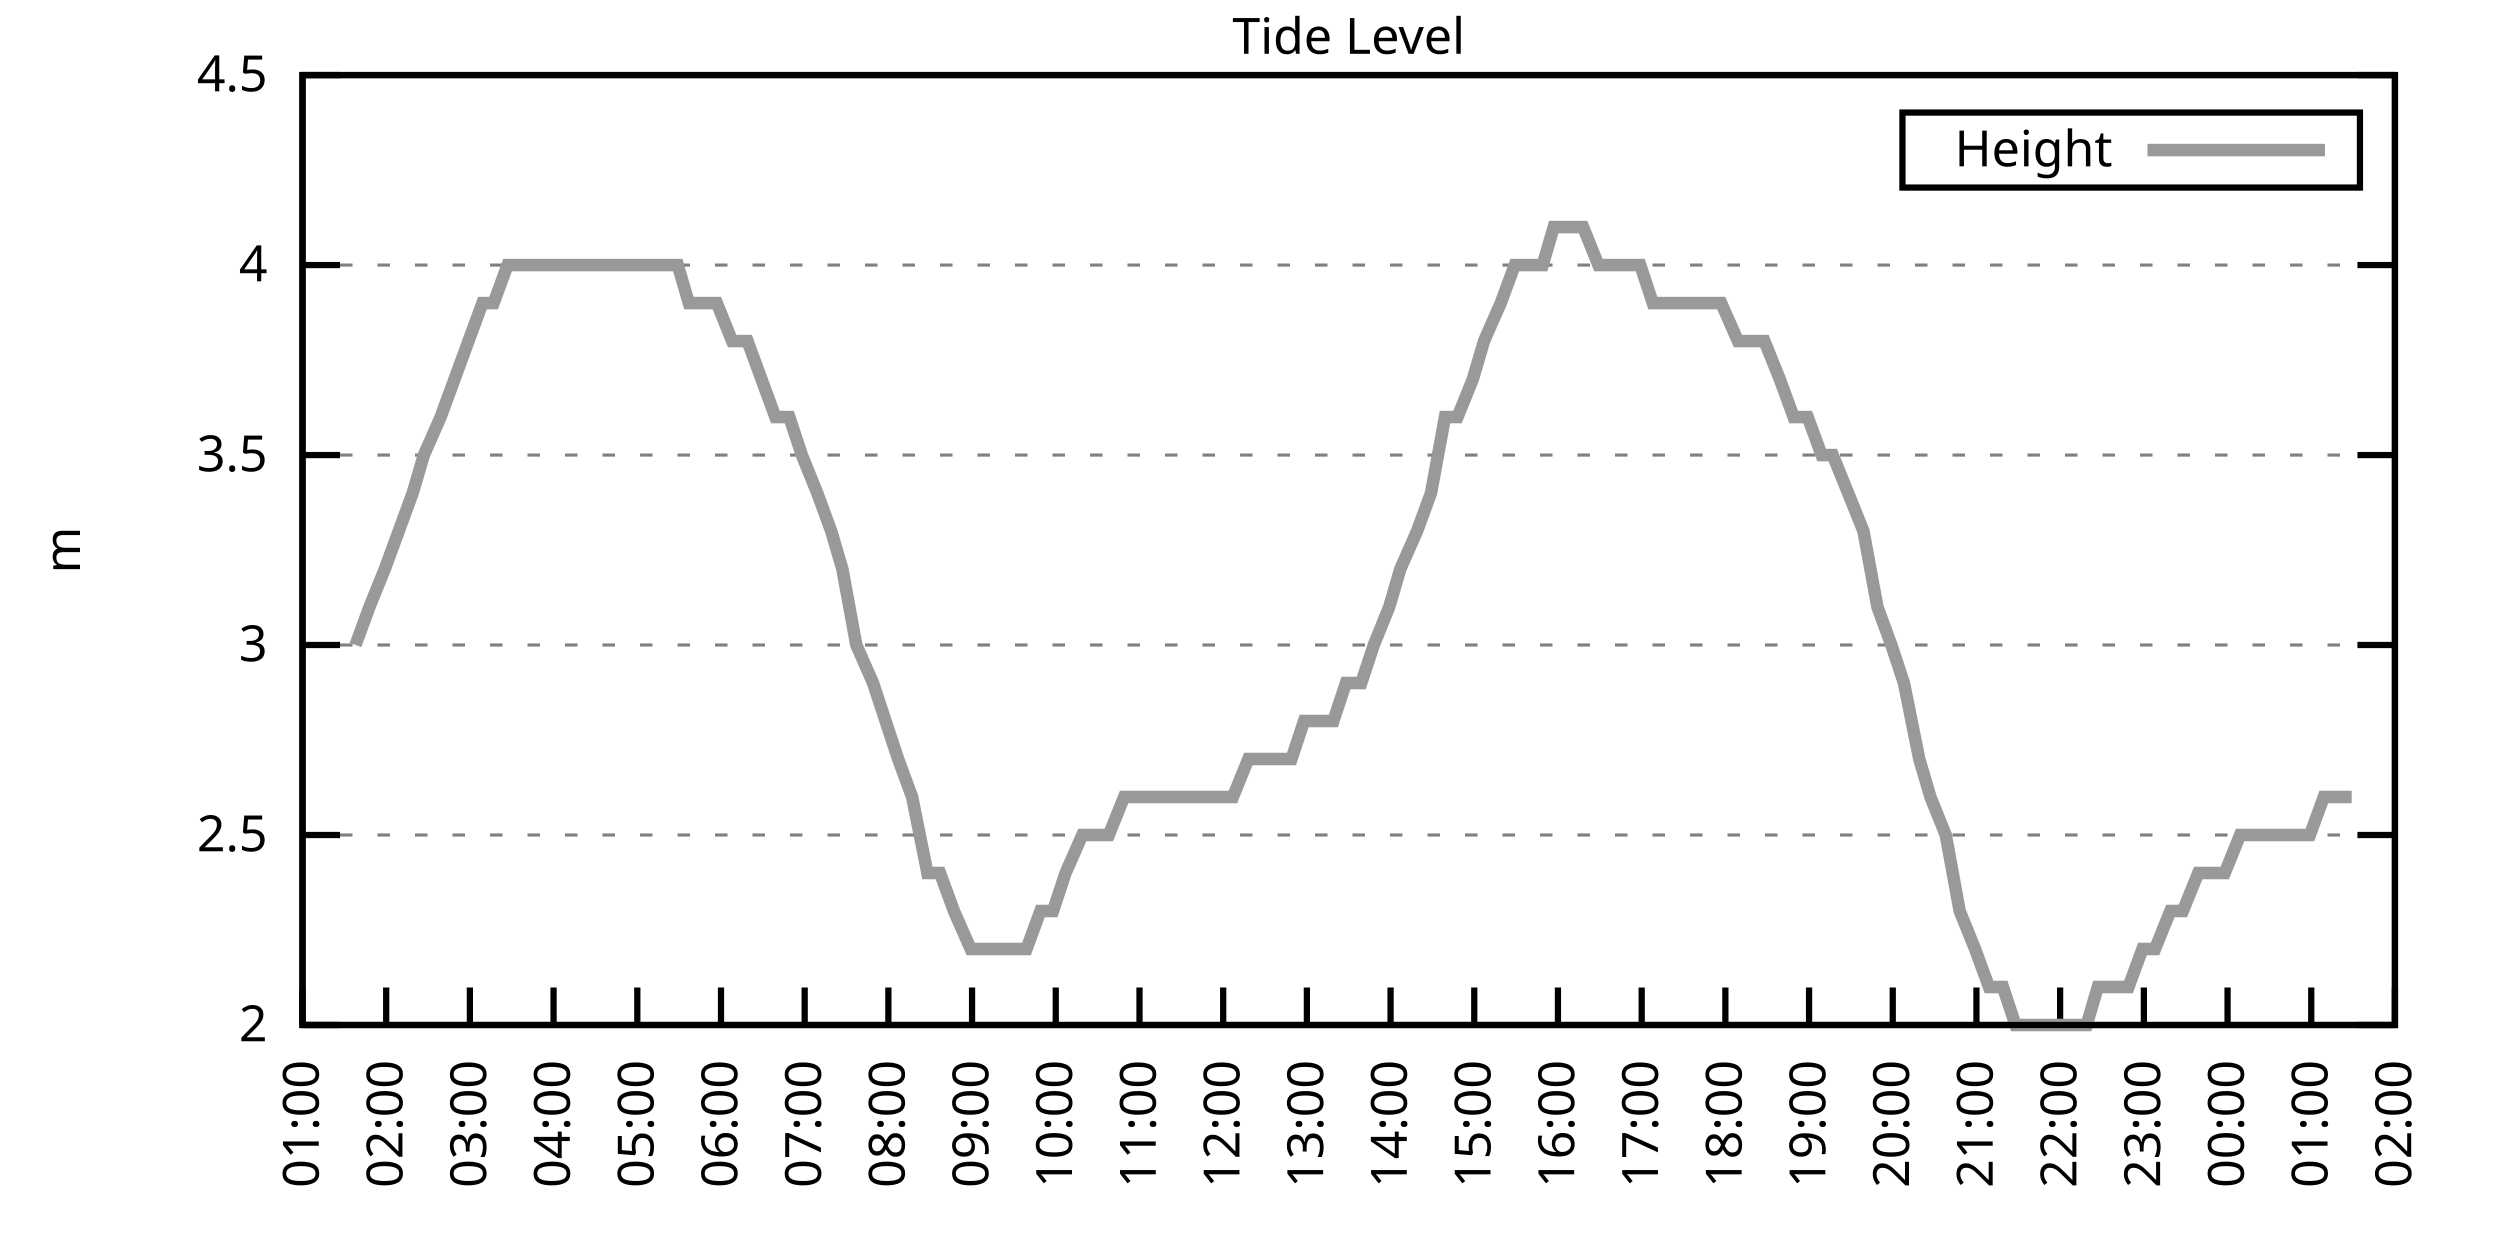
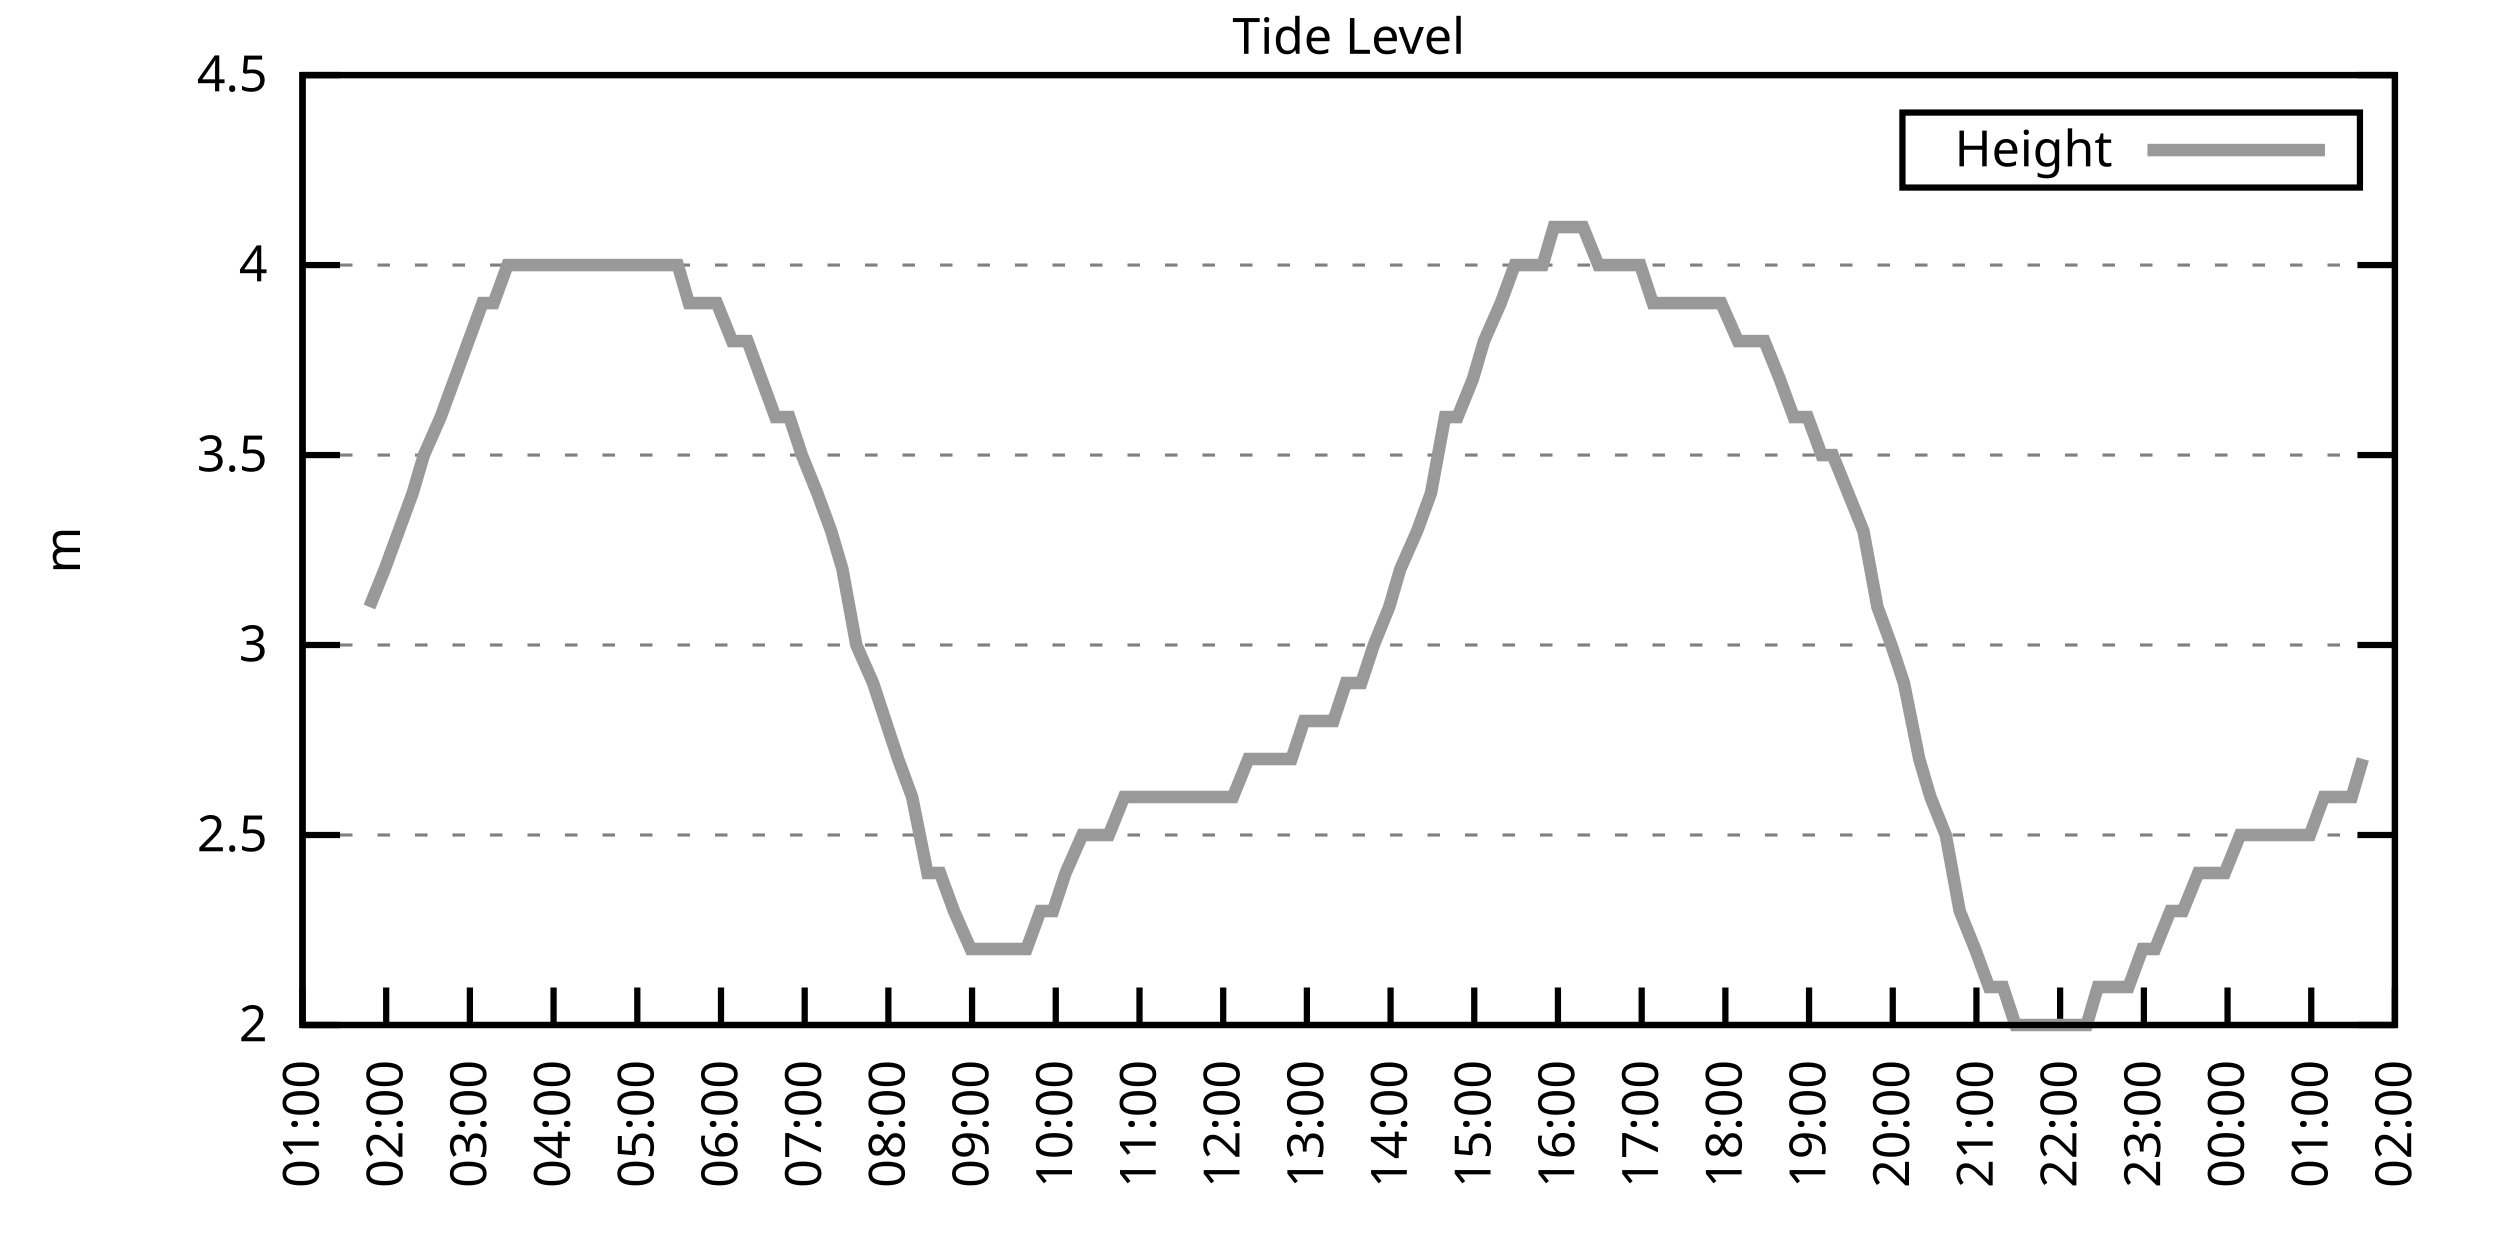
<svg xmlns="http://www.w3.org/2000/svg" xmlns:xlink="http://www.w3.org/1999/xlink" width="400" height="200" viewBox="0 0 400 200">
  <g id="gnuplot_canvas">
    <rect x="0" y="0" width="400" height="200" fill="none" />
    <defs>
      <circle id="gpDot" r="0.5" stroke-width="0.5" stroke="currentColor" />
      <path id="gpPt0" stroke-width="0.333" stroke="currentColor" d="M-1,0 h2 M0,-1 v2" />
      <path id="gpPt1" stroke-width="0.333" stroke="currentColor" d="M-1,-1 L1,1 M1,-1 L-1,1" />
      <path id="gpPt2" stroke-width="0.333" stroke="currentColor" d="M-1,0 L1,0 M0,-1 L0,1 M-1,-1 L1,1 M-1,1 L1,-1" />
      <rect id="gpPt3" stroke-width="0.333" stroke="currentColor" x="-1" y="-1" width="2" height="2" />
      <rect id="gpPt4" stroke-width="0.333" stroke="currentColor" fill="currentColor" x="-1" y="-1" width="2" height="2" />
      <circle id="gpPt5" stroke-width="0.333" stroke="currentColor" cx="0" cy="0" r="1" />
      <use xlink:href="#gpPt5" id="gpPt6" fill="currentColor" stroke="none" />
      <path id="gpPt7" stroke-width="0.333" stroke="currentColor" d="M0,-1.33 L-1.33,0.67 L1.33,0.67 z" />
      <use xlink:href="#gpPt7" id="gpPt8" fill="currentColor" stroke="none" />
      <use xlink:href="#gpPt7" id="gpPt9" stroke="currentColor" transform="rotate(180)" />
      <use xlink:href="#gpPt9" id="gpPt10" fill="currentColor" stroke="none" />
      <use xlink:href="#gpPt3" id="gpPt11" stroke="currentColor" transform="rotate(45)" />
      <use xlink:href="#gpPt11" id="gpPt12" fill="currentColor" stroke="none" />
      <path id="gpPt13" stroke-width="0.333" stroke="currentColor" d="M0,1.330 L1.265,0.411 L0.782,-1.067 L-0.782,-1.076 L-1.265,0.411 z" />
      <use xlink:href="#gpPt13" id="gpPt14" fill="currentColor" stroke="none" />
      <filter id="textbox" filterUnits="objectBoundingBox" x="0" y="0" height="1" width="1">
        <feFlood flood-color="white" flood-opacity="1" result="bgnd" />
        <feComposite in="SourceGraphic" in2="bgnd" operator="atop" />
      </filter>
      <filter id="greybox" filterUnits="objectBoundingBox" x="0" y="0" height="1" width="1">
        <feFlood flood-color="lightgrey" flood-opacity="1" result="grey" />
        <feComposite in="SourceGraphic" in2="grey" operator="atop" />
      </filter>
    </defs>
    <g fill="none" color="white" stroke="currentColor" stroke-width="1.00" stroke-linecap="butt" stroke-linejoin="miter">
</g>
    <g fill="none" color="black" stroke="currentColor" stroke-width="1.00" stroke-linecap="butt" stroke-linejoin="miter">
      <g stroke="none" shape-rendering="crispEdges">
        <polygon fill="rgb(255, 255, 255)" points="48.40,164.00 383.18,164.00 383.18,12.02 48.40,12.02 " />
      </g>
    </g>
    <g fill="none" color="black" stroke="currentColor" stroke-width="1.00" stroke-linecap="butt" stroke-linejoin="miter">
</g>
    <g fill="none" color="black" stroke="black" stroke-width="0.50" stroke-linecap="butt" stroke-linejoin="miter">
</g>
    <g fill="none" color="gray" stroke="currentColor" stroke-width="0.50" stroke-linecap="butt" stroke-linejoin="miter">
      <path stroke="gray" stroke-dasharray="2,4" class="gridline" d="M48.40,164.00 L383.19,164.00  " />
    </g>
    <g fill="none" color="gray" stroke="gray" stroke-width="1.00" stroke-linecap="butt" stroke-linejoin="miter">
</g>
    <g fill="none" color="black" stroke="currentColor" stroke-width="1.00" stroke-linecap="butt" stroke-linejoin="miter">
      <path stroke="black" d="M48.40,164.00 L54.40,164.00 M383.19,164.00 L377.19,164.00  " />
      <g transform="translate(42.80,166.60)" stroke="none" fill="black" font-family="Sans" font-size="8.00" text-anchor="end">
        <text>
          <tspan font-family="Sans"> 2</tspan>
        </text>
      </g>
    </g>
    <g fill="none" color="black" stroke="currentColor" stroke-width="1.00" stroke-linecap="butt" stroke-linejoin="miter">
</g>
    <g fill="none" color="black" stroke="black" stroke-width="0.50" stroke-linecap="butt" stroke-linejoin="miter">
</g>
    <g fill="none" color="gray" stroke="currentColor" stroke-width="0.50" stroke-linecap="butt" stroke-linejoin="miter">
      <path stroke="gray" stroke-dasharray="2,4" class="gridline" d="M48.40,133.60 L383.19,133.60  " />
    </g>
    <g fill="none" color="gray" stroke="gray" stroke-width="1.00" stroke-linecap="butt" stroke-linejoin="miter">
</g>
    <g fill="none" color="black" stroke="currentColor" stroke-width="1.00" stroke-linecap="butt" stroke-linejoin="miter">
      <path stroke="black" d="M48.40,133.60 L54.40,133.60 M383.19,133.60 L377.19,133.60  " />
      <g transform="translate(42.80,136.20)" stroke="none" fill="black" font-family="Sans" font-size="8.00" text-anchor="end">
        <text>
          <tspan font-family="Sans"> 2.5</tspan>
        </text>
      </g>
    </g>
    <g fill="none" color="black" stroke="currentColor" stroke-width="1.00" stroke-linecap="butt" stroke-linejoin="miter">
</g>
    <g fill="none" color="black" stroke="black" stroke-width="0.50" stroke-linecap="butt" stroke-linejoin="miter">
</g>
    <g fill="none" color="gray" stroke="currentColor" stroke-width="0.50" stroke-linecap="butt" stroke-linejoin="miter">
      <path stroke="gray" stroke-dasharray="2,4" class="gridline" d="M48.40,103.20 L383.19,103.20  " />
    </g>
    <g fill="none" color="gray" stroke="gray" stroke-width="1.00" stroke-linecap="butt" stroke-linejoin="miter">
</g>
    <g fill="none" color="black" stroke="currentColor" stroke-width="1.00" stroke-linecap="butt" stroke-linejoin="miter">
      <path stroke="black" d="M48.40,103.20 L54.40,103.20 M383.19,103.20 L377.19,103.20  " />
      <g transform="translate(42.80,105.80)" stroke="none" fill="black" font-family="Sans" font-size="8.00" text-anchor="end">
        <text>
          <tspan font-family="Sans"> 3</tspan>
        </text>
      </g>
    </g>
    <g fill="none" color="black" stroke="currentColor" stroke-width="1.00" stroke-linecap="butt" stroke-linejoin="miter">
</g>
    <g fill="none" color="black" stroke="black" stroke-width="0.50" stroke-linecap="butt" stroke-linejoin="miter">
</g>
    <g fill="none" color="gray" stroke="currentColor" stroke-width="0.50" stroke-linecap="butt" stroke-linejoin="miter">
      <path stroke="gray" stroke-dasharray="2,4" class="gridline" d="M48.40,72.81 L383.19,72.81  " />
    </g>
    <g fill="none" color="gray" stroke="gray" stroke-width="1.00" stroke-linecap="butt" stroke-linejoin="miter">
</g>
    <g fill="none" color="black" stroke="currentColor" stroke-width="1.00" stroke-linecap="butt" stroke-linejoin="miter">
      <path stroke="black" d="M48.40,72.81 L54.40,72.81 M383.19,72.81 L377.19,72.81  " />
      <g transform="translate(42.80,75.41)" stroke="none" fill="black" font-family="Sans" font-size="8.00" text-anchor="end">
        <text>
          <tspan font-family="Sans"> 3.5</tspan>
        </text>
      </g>
    </g>
    <g fill="none" color="black" stroke="currentColor" stroke-width="1.00" stroke-linecap="butt" stroke-linejoin="miter">
</g>
    <g fill="none" color="black" stroke="black" stroke-width="0.50" stroke-linecap="butt" stroke-linejoin="miter">
</g>
    <g fill="none" color="gray" stroke="currentColor" stroke-width="0.50" stroke-linecap="butt" stroke-linejoin="miter">
      <path stroke="gray" stroke-dasharray="2,4" class="gridline" d="M48.40,42.41 L383.19,42.41  " />
    </g>
    <g fill="none" color="gray" stroke="gray" stroke-width="1.00" stroke-linecap="butt" stroke-linejoin="miter">
</g>
    <g fill="none" color="black" stroke="currentColor" stroke-width="1.00" stroke-linecap="butt" stroke-linejoin="miter">
      <path stroke="black" d="M48.40,42.41 L54.40,42.41 M383.19,42.41 L377.19,42.41  " />
      <g transform="translate(42.80,45.01)" stroke="none" fill="black" font-family="Sans" font-size="8.00" text-anchor="end">
        <text>
          <tspan font-family="Sans"> 4</tspan>
        </text>
      </g>
    </g>
    <g fill="none" color="black" stroke="currentColor" stroke-width="1.00" stroke-linecap="butt" stroke-linejoin="miter">
</g>
    <g fill="none" color="black" stroke="black" stroke-width="0.50" stroke-linecap="butt" stroke-linejoin="miter">
</g>
    <g fill="none" color="gray" stroke="currentColor" stroke-width="0.50" stroke-linecap="butt" stroke-linejoin="miter">
      <path stroke="gray" stroke-dasharray="2,4" class="gridline" d="M48.40,12.01 L383.19,12.01  " />
    </g>
    <g fill="none" color="gray" stroke="gray" stroke-width="1.00" stroke-linecap="butt" stroke-linejoin="miter">
</g>
    <g fill="none" color="black" stroke="currentColor" stroke-width="1.00" stroke-linecap="butt" stroke-linejoin="miter">
      <path stroke="black" d="M48.40,12.01 L54.40,12.01 M383.19,12.01 L377.19,12.01  " />
      <g transform="translate(42.80,14.61)" stroke="none" fill="black" font-family="Sans" font-size="8.00" text-anchor="end">
        <text>
          <tspan font-family="Sans"> 4.5</tspan>
        </text>
      </g>
    </g>
    <g fill="none" color="black" stroke="currentColor" stroke-width="1.00" stroke-linecap="butt" stroke-linejoin="miter">
      <path stroke="black" d="M48.40,164.00 L48.40,158.00  " />
      <g transform="translate(51.00,169.60) rotate(270.00)" stroke="none" fill="black" font-family="Sans" font-size="8.00" text-anchor="end">
        <text>
          <tspan font-family="Sans">01:00</tspan>
        </text>
      </g>
    </g>
    <g fill="none" color="black" stroke="currentColor" stroke-width="1.00" stroke-linecap="butt" stroke-linejoin="miter">
      <path stroke="black" d="M61.79,164.00 L61.79,158.00  " />
      <g transform="translate(64.39,169.60) rotate(270.00)" stroke="none" fill="black" font-family="Sans" font-size="8.00" text-anchor="end">
        <text>
          <tspan font-family="Sans">02:00</tspan>
        </text>
      </g>
    </g>
    <g fill="none" color="black" stroke="currentColor" stroke-width="1.00" stroke-linecap="butt" stroke-linejoin="miter">
      <path stroke="black" d="M75.18,164.00 L75.18,158.00  " />
      <g transform="translate(77.78,169.60) rotate(270.00)" stroke="none" fill="black" font-family="Sans" font-size="8.00" text-anchor="end">
        <text>
          <tspan font-family="Sans">03:00</tspan>
        </text>
      </g>
    </g>
    <g fill="none" color="black" stroke="currentColor" stroke-width="1.00" stroke-linecap="butt" stroke-linejoin="miter">
      <path stroke="black" d="M88.57,164.00 L88.57,158.00  " />
      <g transform="translate(91.17,169.60) rotate(270.00)" stroke="none" fill="black" font-family="Sans" font-size="8.00" text-anchor="end">
        <text>
          <tspan font-family="Sans">04:00</tspan>
        </text>
      </g>
    </g>
    <g fill="none" color="black" stroke="currentColor" stroke-width="1.00" stroke-linecap="butt" stroke-linejoin="miter">
      <path stroke="black" d="M101.97,164.00 L101.97,158.00  " />
      <g transform="translate(104.57,169.60) rotate(270.00)" stroke="none" fill="black" font-family="Sans" font-size="8.00" text-anchor="end">
        <text>
          <tspan font-family="Sans">05:00</tspan>
        </text>
      </g>
    </g>
    <g fill="none" color="black" stroke="currentColor" stroke-width="1.00" stroke-linecap="butt" stroke-linejoin="miter">
      <path stroke="black" d="M115.36,164.00 L115.36,158.00  " />
      <g transform="translate(117.96,169.60) rotate(270.00)" stroke="none" fill="black" font-family="Sans" font-size="8.00" text-anchor="end">
        <text>
          <tspan font-family="Sans">06:00</tspan>
        </text>
      </g>
    </g>
    <g fill="none" color="black" stroke="currentColor" stroke-width="1.00" stroke-linecap="butt" stroke-linejoin="miter">
      <path stroke="black" d="M128.75,164.00 L128.75,158.00  " />
      <g transform="translate(131.35,169.60) rotate(270.00)" stroke="none" fill="black" font-family="Sans" font-size="8.00" text-anchor="end">
        <text>
          <tspan font-family="Sans">07:00</tspan>
        </text>
      </g>
    </g>
    <g fill="none" color="black" stroke="currentColor" stroke-width="1.00" stroke-linecap="butt" stroke-linejoin="miter">
      <path stroke="black" d="M142.14,164.00 L142.14,158.00  " />
      <g transform="translate(144.74,169.60) rotate(270.00)" stroke="none" fill="black" font-family="Sans" font-size="8.00" text-anchor="end">
        <text>
          <tspan font-family="Sans">08:00</tspan>
        </text>
      </g>
    </g>
    <g fill="none" color="black" stroke="currentColor" stroke-width="1.00" stroke-linecap="butt" stroke-linejoin="miter">
      <path stroke="black" d="M155.53,164.00 L155.53,158.00  " />
      <g transform="translate(158.13,169.60) rotate(270.00)" stroke="none" fill="black" font-family="Sans" font-size="8.00" text-anchor="end">
        <text>
          <tspan font-family="Sans">09:00</tspan>
        </text>
      </g>
    </g>
    <g fill="none" color="black" stroke="currentColor" stroke-width="1.00" stroke-linecap="butt" stroke-linejoin="miter">
      <path stroke="black" d="M168.92,164.00 L168.92,158.00  " />
      <g transform="translate(171.52,169.60) rotate(270.00)" stroke="none" fill="black" font-family="Sans" font-size="8.00" text-anchor="end">
        <text>
          <tspan font-family="Sans">10:00</tspan>
        </text>
      </g>
    </g>
    <g fill="none" color="black" stroke="currentColor" stroke-width="1.00" stroke-linecap="butt" stroke-linejoin="miter">
      <path stroke="black" d="M182.32,164.00 L182.32,158.00  " />
      <g transform="translate(184.92,169.60) rotate(270.00)" stroke="none" fill="black" font-family="Sans" font-size="8.00" text-anchor="end">
        <text>
          <tspan font-family="Sans">11:00</tspan>
        </text>
      </g>
    </g>
    <g fill="none" color="black" stroke="currentColor" stroke-width="1.00" stroke-linecap="butt" stroke-linejoin="miter">
      <path stroke="black" d="M195.71,164.00 L195.71,158.00  " />
      <g transform="translate(198.31,169.60) rotate(270.00)" stroke="none" fill="black" font-family="Sans" font-size="8.00" text-anchor="end">
        <text>
          <tspan font-family="Sans">12:00</tspan>
        </text>
      </g>
    </g>
    <g fill="none" color="black" stroke="currentColor" stroke-width="1.00" stroke-linecap="butt" stroke-linejoin="miter">
      <path stroke="black" d="M209.10,164.00 L209.10,158.00  " />
      <g transform="translate(211.70,169.60) rotate(270.00)" stroke="none" fill="black" font-family="Sans" font-size="8.00" text-anchor="end">
        <text>
          <tspan font-family="Sans">13:00</tspan>
        </text>
      </g>
    </g>
    <g fill="none" color="black" stroke="currentColor" stroke-width="1.00" stroke-linecap="butt" stroke-linejoin="miter">
      <path stroke="black" d="M222.49,164.00 L222.49,158.00  " />
      <g transform="translate(225.09,169.60) rotate(270.00)" stroke="none" fill="black" font-family="Sans" font-size="8.00" text-anchor="end">
        <text>
          <tspan font-family="Sans">14:00</tspan>
        </text>
      </g>
    </g>
    <g fill="none" color="black" stroke="currentColor" stroke-width="1.00" stroke-linecap="butt" stroke-linejoin="miter">
      <path stroke="black" d="M235.88,164.00 L235.88,158.00  " />
      <g transform="translate(238.48,169.60) rotate(270.00)" stroke="none" fill="black" font-family="Sans" font-size="8.00" text-anchor="end">
        <text>
          <tspan font-family="Sans">15:00</tspan>
        </text>
      </g>
    </g>
    <g fill="none" color="black" stroke="currentColor" stroke-width="1.00" stroke-linecap="butt" stroke-linejoin="miter">
      <path stroke="black" d="M249.27,164.00 L249.27,158.00  " />
      <g transform="translate(251.87,169.60) rotate(270.00)" stroke="none" fill="black" font-family="Sans" font-size="8.00" text-anchor="end">
        <text>
          <tspan font-family="Sans">16:00</tspan>
        </text>
      </g>
    </g>
    <g fill="none" color="black" stroke="currentColor" stroke-width="1.00" stroke-linecap="butt" stroke-linejoin="miter">
      <path stroke="black" d="M262.67,164.00 L262.67,158.00  " />
      <g transform="translate(265.27,169.60) rotate(270.00)" stroke="none" fill="black" font-family="Sans" font-size="8.00" text-anchor="end">
        <text>
          <tspan font-family="Sans">17:00</tspan>
        </text>
      </g>
    </g>
    <g fill="none" color="black" stroke="currentColor" stroke-width="1.00" stroke-linecap="butt" stroke-linejoin="miter">
      <path stroke="black" d="M276.06,164.00 L276.06,158.00  " />
      <g transform="translate(278.66,169.60) rotate(270.00)" stroke="none" fill="black" font-family="Sans" font-size="8.00" text-anchor="end">
        <text>
          <tspan font-family="Sans">18:00</tspan>
        </text>
      </g>
    </g>
    <g fill="none" color="black" stroke="currentColor" stroke-width="1.00" stroke-linecap="butt" stroke-linejoin="miter">
      <path stroke="black" d="M289.45,164.00 L289.45,158.00  " />
      <g transform="translate(292.05,169.60) rotate(270.00)" stroke="none" fill="black" font-family="Sans" font-size="8.00" text-anchor="end">
        <text>
          <tspan font-family="Sans">19:00</tspan>
        </text>
      </g>
    </g>
    <g fill="none" color="black" stroke="currentColor" stroke-width="1.00" stroke-linecap="butt" stroke-linejoin="miter">
      <path stroke="black" d="M302.84,164.00 L302.84,158.00  " />
      <g transform="translate(305.44,169.60) rotate(270.00)" stroke="none" fill="black" font-family="Sans" font-size="8.00" text-anchor="end">
        <text>
          <tspan font-family="Sans">20:00</tspan>
        </text>
      </g>
    </g>
    <g fill="none" color="black" stroke="currentColor" stroke-width="1.00" stroke-linecap="butt" stroke-linejoin="miter">
      <path stroke="black" d="M316.23,164.00 L316.23,158.00  " />
      <g transform="translate(318.83,169.60) rotate(270.00)" stroke="none" fill="black" font-family="Sans" font-size="8.00" text-anchor="end">
        <text>
          <tspan font-family="Sans">21:00</tspan>
        </text>
      </g>
    </g>
    <g fill="none" color="black" stroke="currentColor" stroke-width="1.00" stroke-linecap="butt" stroke-linejoin="miter">
      <path stroke="black" d="M329.62,164.00 L329.62,158.00  " />
      <g transform="translate(332.22,169.60) rotate(270.00)" stroke="none" fill="black" font-family="Sans" font-size="8.00" text-anchor="end">
        <text>
          <tspan font-family="Sans">22:00</tspan>
        </text>
      </g>
    </g>
    <g fill="none" color="black" stroke="currentColor" stroke-width="1.00" stroke-linecap="butt" stroke-linejoin="miter">
      <path stroke="black" d="M343.02,164.00 L343.02,158.00  " />
      <g transform="translate(345.62,169.60) rotate(270.00)" stroke="none" fill="black" font-family="Sans" font-size="8.00" text-anchor="end">
        <text>
          <tspan font-family="Sans">23:00</tspan>
        </text>
      </g>
    </g>
    <g fill="none" color="black" stroke="currentColor" stroke-width="1.00" stroke-linecap="butt" stroke-linejoin="miter">
      <path stroke="black" d="M356.41,164.00 L356.41,158.00  " />
      <g transform="translate(359.01,169.60) rotate(270.00)" stroke="none" fill="black" font-family="Sans" font-size="8.00" text-anchor="end">
        <text>
          <tspan font-family="Sans">00:00</tspan>
        </text>
      </g>
    </g>
    <g fill="none" color="black" stroke="currentColor" stroke-width="1.00" stroke-linecap="butt" stroke-linejoin="miter">
      <path stroke="black" d="M369.80,164.00 L369.80,158.00  " />
      <g transform="translate(372.40,169.60) rotate(270.00)" stroke="none" fill="black" font-family="Sans" font-size="8.00" text-anchor="end">
        <text>
          <tspan font-family="Sans">01:00</tspan>
        </text>
      </g>
    </g>
    <g fill="none" color="black" stroke="currentColor" stroke-width="1.00" stroke-linecap="butt" stroke-linejoin="miter">
      <path stroke="black" d="M383.19,164.00 L383.19,158.00  " />
      <g transform="translate(385.79,169.60) rotate(270.00)" stroke="none" fill="black" font-family="Sans" font-size="8.00" text-anchor="end">
        <text>
          <tspan font-family="Sans">02:00</tspan>
        </text>
      </g>
    </g>
    <g fill="none" color="black" stroke="currentColor" stroke-width="1.00" stroke-linecap="butt" stroke-linejoin="miter">
</g>
    <g fill="none" color="black" stroke="currentColor" stroke-width="1.00" stroke-linecap="butt" stroke-linejoin="miter">
      <path stroke="black" d="M48.40,12.01 L48.40,164.00 L383.19,164.00 L383.19,12.01 L48.40,12.01 Z  " />
    </g>
    <g fill="none" color="black" stroke="currentColor" stroke-width="1.00" stroke-linecap="butt" stroke-linejoin="miter">
</g>
    <g fill="none" color="black" stroke="currentColor" stroke-width="1.00" stroke-linecap="butt" stroke-linejoin="miter">
      <path stroke="black" d="M304.39,30.01 L304.39,18.01 L377.59,18.01 L377.59,30.01 L304.39,30.01 Z  " />
    </g>
    <g id="Tide_level_plot_1">
      <g fill="none" color="white" stroke="black" stroke-width="2.00" stroke-linecap="butt" stroke-linejoin="miter">
</g>
      <g fill="none" color="black" stroke="currentColor" stroke-width="2.00" stroke-linecap="butt" stroke-linejoin="miter">
        <g transform="translate(337.99,26.61)" stroke="none" fill="black" font-family="Sans" font-size="8.00" text-anchor="end">
          <text>
            <tspan font-family="Sans">Height</tspan>
          </text>
        </g>
      </g>
      <g fill="none" color="black" stroke="currentColor" stroke-width="2.00" stroke-linecap="butt" stroke-linejoin="miter">
-         <path stroke="rgb(153, 153, 153)" d="M343.59,24.01 L371.99,24.01 M56.88,103.20 L59.11,97.12 L61.57,91.04 L63.80,84.97 L66.03,78.89 L67.82,72.81   L70.50,66.73 L72.73,60.65 L74.96,54.57 L77.19,48.49 L78.98,48.49 L81.21,42.41 L83.44,42.41 L86.12,42.41   L88.35,42.41 L90.58,42.41 L92.59,42.41 L94.82,42.41 L97.28,42.41 L99.51,42.41 L101.74,42.41 L103.98,42.41   L105.76,42.41 L108.44,42.41 L110.22,48.49 L112.68,48.49 L114.69,48.49 L117.14,54.57 L119.60,54.57 L121.83,60.65   L124.06,66.73 L126.29,66.73 L128.30,72.81 L130.76,78.89 L132.99,84.97 L134.78,91.04 L137.01,103.20 L139.69,109.28   L141.69,115.36 L143.70,121.44 L145.94,127.52 L148.39,139.68 L150.40,139.68 L152.63,145.76 L155.31,151.84 L157.54,151.84   L159.55,151.84 L161.78,151.84 L164.24,151.84 L166.47,145.76 L168.48,145.76 L170.49,139.68 L173.17,133.60 L175.17,133.60   L177.41,133.60 L179.86,127.52 L181.87,127.52 L184.32,127.52 L186.56,127.52 L188.79,127.52 L190.80,127.52 L193.03,127.52   L195.48,127.52 L197.27,127.52 L199.73,121.44 L202.18,121.44 L204.41,121.44 L206.64,121.44 L208.65,115.36 L210.66,115.36   L213.34,115.36 L215.35,109.28 L217.80,109.28 L219.81,103.20 L222.27,97.12 L224.05,91.04 L226.73,84.97 L228.96,78.89   L231.20,66.73 L233.20,66.73 L235.66,60.65 L237.44,54.57 L240.12,48.49 L242.36,42.41 L244.59,42.41 L246.82,42.41   L248.60,36.33 L251.28,36.33 L253.29,36.33 L255.75,42.41 L257.53,42.41 L259.99,42.41 L262.44,42.41 L264.45,48.49   L266.91,48.49 L268.92,48.49 L271.37,48.49 L273.60,48.49 L275.39,48.49 L278.07,54.57 L279.85,54.57 L282.31,54.57   L284.76,60.65 L286.99,66.73 L289.23,66.73 L291.46,72.81 L293.24,72.81 L295.70,78.89 L298.15,84.97 L300.39,97.12   L302.62,103.20 L304.63,109.28 L307.08,121.44 L308.87,127.52 L311.32,133.60 L313.55,145.76 L316.01,151.84 L318.24,157.92   L320.47,157.92 L322.48,164.00 L324.71,164.00 L327.17,164.00 L329.40,164.00 L331.41,164.00 L333.86,164.00 L335.65,157.92   L338.10,157.92 L340.56,157.92 L342.79,151.84 L344.80,151.84 L347.26,145.76 L349.26,145.76 L351.72,139.68 L353.95,139.68   L355.96,139.68 L358.42,133.60 L360.20,133.60 L362.66,133.60 L364.66,133.60 L366.90,133.60 L369.58,133.60 L371.81,127.52   L373.59,127.52 L376.27,127.52  " />
+         <path stroke="rgb(153, 153, 153)" d="M343.59,24.01 L371.99,24.01 M59.11,97.12 L61.57,91.04 L63.80,84.97 L66.03,78.89 L67.82,72.81 L70.50,66.73   L72.73,60.65 L74.96,54.57 L77.19,48.49 L78.98,48.49 L81.21,42.41 L83.44,42.41 L86.12,42.41 L88.35,42.41   L90.58,42.41 L92.59,42.41 L94.82,42.41 L97.28,42.41 L99.51,42.41 L101.74,42.41 L103.98,42.41 L105.76,42.41   L108.44,42.41 L110.22,48.49 L112.68,48.49 L114.69,48.49 L117.14,54.57 L119.60,54.57 L121.83,60.65 L124.06,66.73   L126.29,66.73 L128.30,72.81 L130.76,78.89 L132.99,84.97 L134.78,91.04 L137.01,103.20 L139.69,109.28 L141.69,115.36   L143.70,121.44 L145.94,127.52 L148.39,139.68 L150.40,139.68 L152.63,145.76 L155.31,151.84 L157.54,151.84 L159.55,151.84   L161.78,151.84 L164.24,151.84 L166.47,145.76 L168.48,145.76 L170.49,139.68 L173.17,133.60 L175.17,133.60 L177.41,133.60   L179.86,127.52 L181.87,127.52 L184.32,127.52 L186.56,127.52 L188.79,127.52 L190.80,127.52 L193.03,127.52 L195.48,127.52   L197.27,127.52 L199.73,121.44 L202.18,121.44 L204.41,121.44 L206.64,121.44 L208.65,115.36 L210.66,115.36 L213.34,115.36   L215.35,109.28 L217.80,109.28 L219.81,103.20 L222.27,97.12 L224.05,91.04 L226.73,84.97 L228.96,78.89 L231.20,66.73   L233.20,66.73 L235.66,60.65 L237.44,54.57 L240.12,48.49 L242.36,42.41 L244.59,42.41 L246.82,42.41 L248.60,36.33   L251.28,36.33 L253.29,36.33 L255.75,42.41 L257.53,42.41 L259.99,42.41 L262.44,42.41 L264.45,48.49 L266.91,48.49   L268.92,48.49 L271.37,48.49 L273.60,48.49 L275.39,48.49 L278.07,54.57 L279.85,54.57 L282.31,54.57 L284.76,60.65   L286.99,66.73 L289.23,66.73 L291.46,72.81 L293.24,72.81 L295.70,78.89 L298.15,84.97 L300.39,97.12 L302.62,103.20   L304.63,109.28 L307.08,121.44 L308.87,127.52 L311.32,133.60 L313.55,145.76 L316.01,151.84 L318.24,157.92 L320.47,157.92   L322.48,164.00 L324.71,164.00 L327.17,164.00 L329.40,164.00 L331.41,164.00 L333.86,164.00 L335.65,157.92 L338.10,157.92   L340.56,157.92 L342.79,151.84 L344.80,151.84 L347.26,145.76 L349.26,145.76 L351.72,139.68 L353.95,139.68 L355.96,139.68   L358.42,133.60 L360.20,133.60 L362.66,133.60 L364.66,133.60 L366.90,133.60 L369.58,133.60 L371.81,127.52 L373.59,127.52   L376.27,127.52 L378.06,121.44  " />
      </g>
    </g>
    <g fill="none" color="black" stroke="currentColor" stroke-width="2.00" stroke-linecap="butt" stroke-linejoin="miter">
</g>
    <g fill="none" color="black" stroke="black" stroke-width="1.00" stroke-linecap="butt" stroke-linejoin="miter">
</g>
    <g fill="none" color="black" stroke="currentColor" stroke-width="1.00" stroke-linecap="butt" stroke-linejoin="miter">
      <path stroke="black" d="M48.40,12.01 L48.40,164.00 L383.19,164.00 L383.19,12.01 L48.40,12.01 Z  " />
      <g transform="translate(12.80,88.01) rotate(270.00)" stroke="none" fill="black" font-family="Sans" font-size="8.00" text-anchor="middle">
        <text>
          <tspan font-family="Sans">m</tspan>
        </text>
      </g>
    </g>
    <g fill="none" color="black" stroke="currentColor" stroke-width="1.00" stroke-linecap="butt" stroke-linejoin="miter">
</g>
    <g fill="none" color="black" stroke="currentColor" stroke-width="1.00" stroke-linecap="butt" stroke-linejoin="miter">
      <g transform="translate(215.79,8.61)" stroke="none" fill="black" font-family="Sans" font-size="8.00" text-anchor="middle">
        <text>
          <tspan font-family="Sans">Tide Level</tspan>
        </text>
      </g>
    </g>
    <g fill="none" color="black" stroke="currentColor" stroke-width="1.00" stroke-linecap="butt" stroke-linejoin="miter">
</g>
  </g>
</svg>
